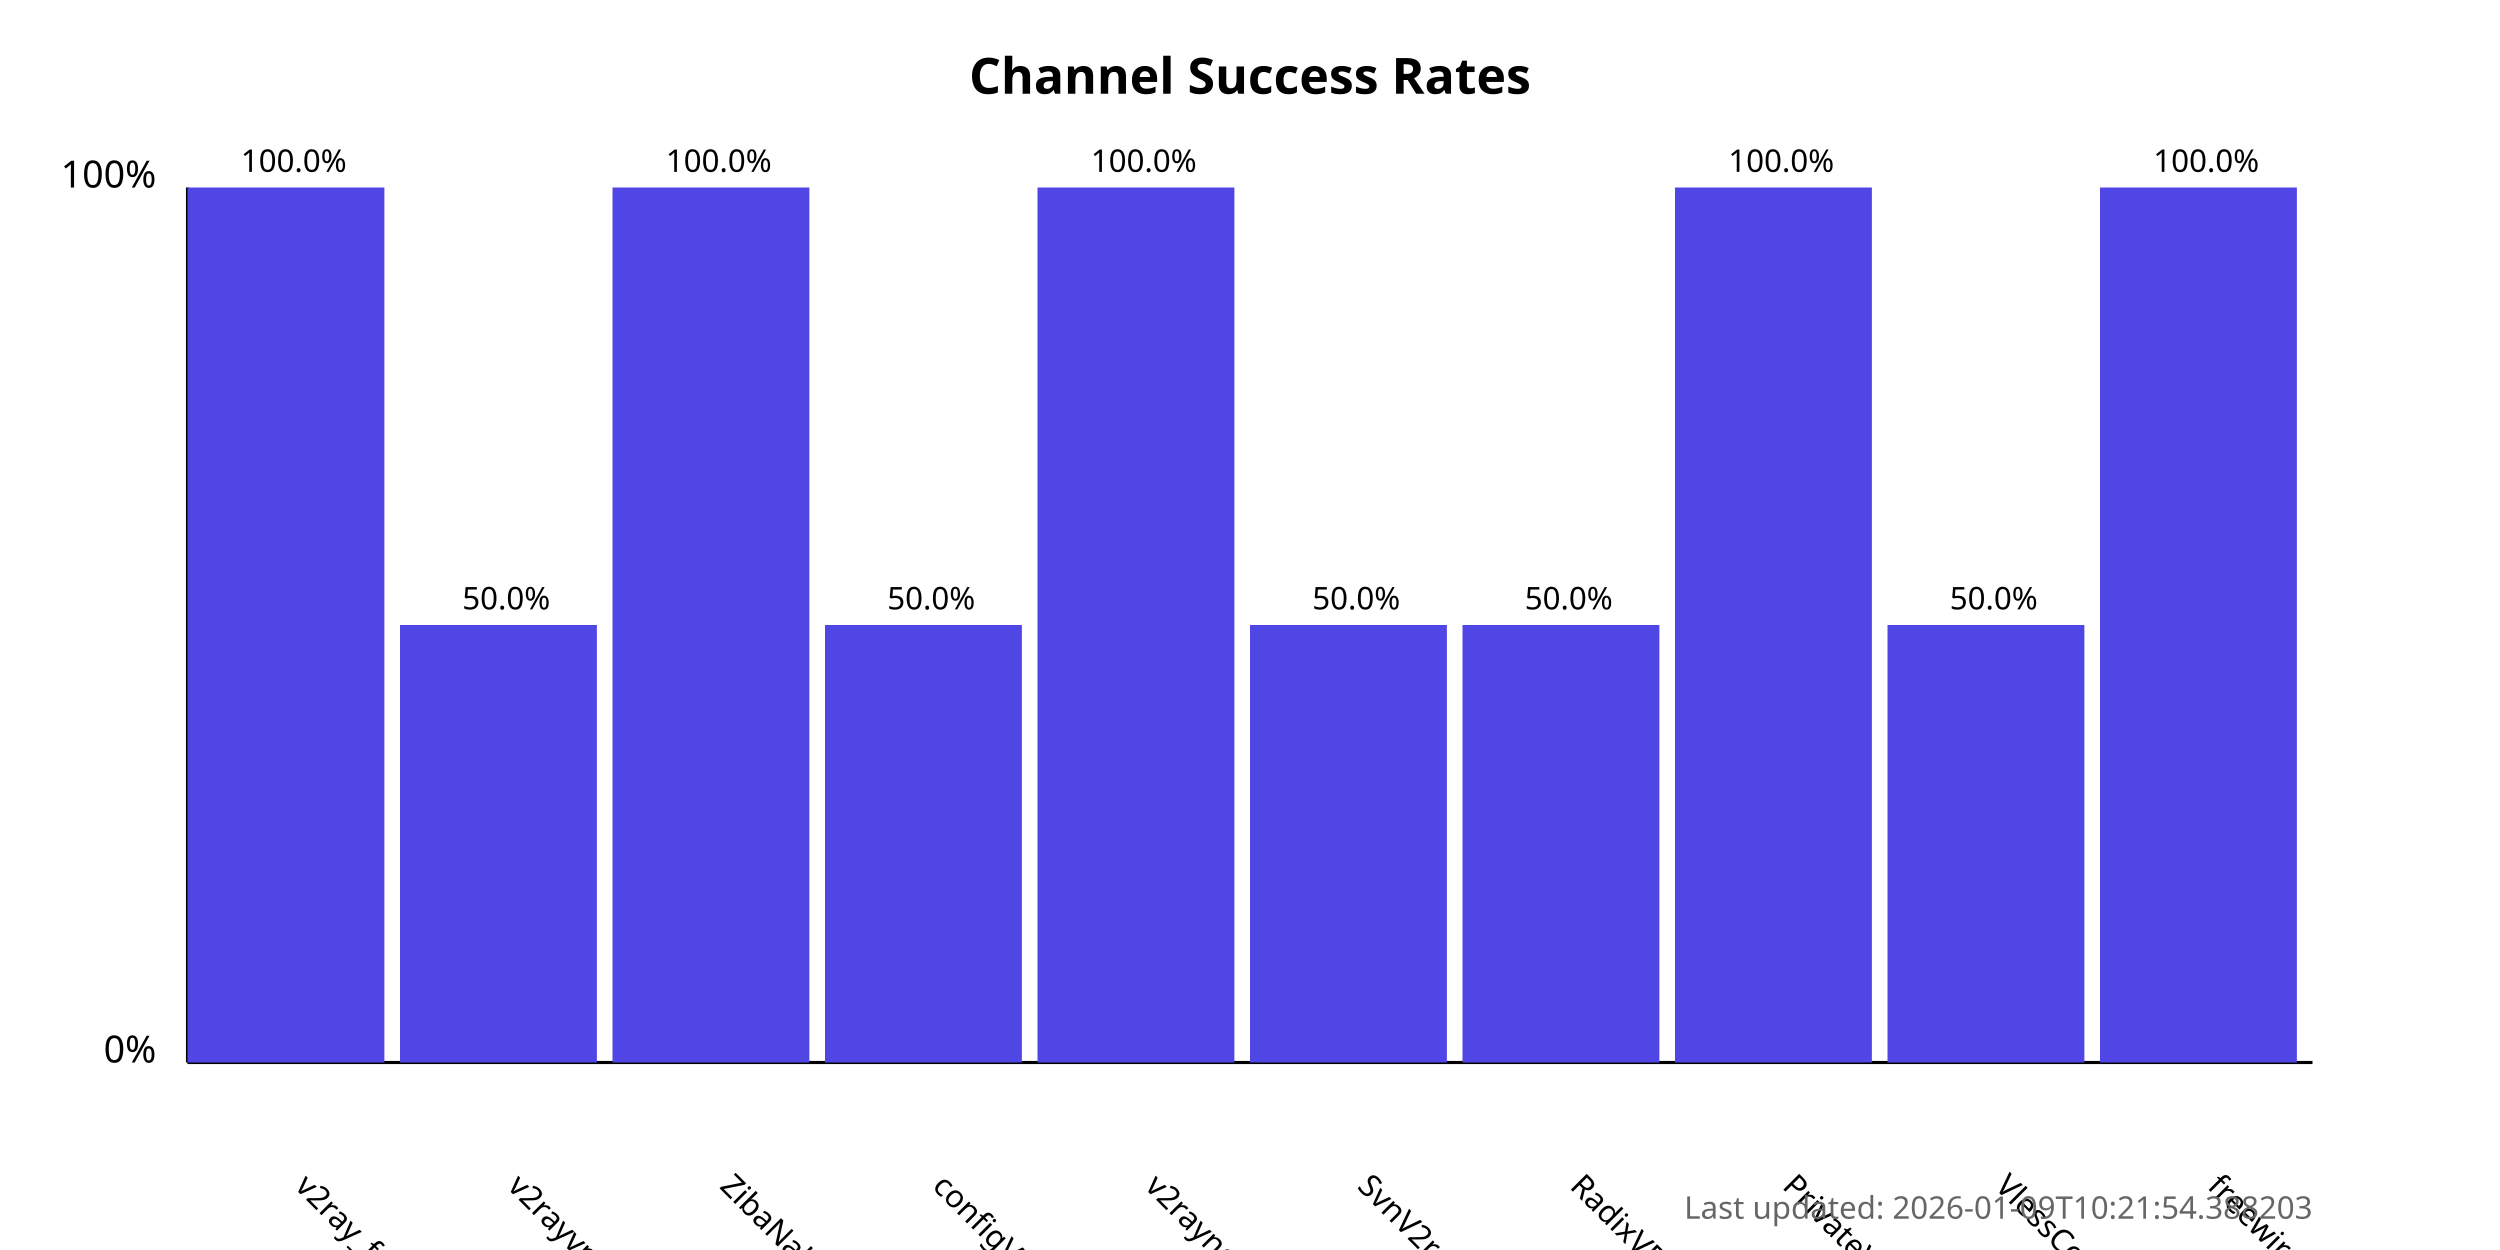
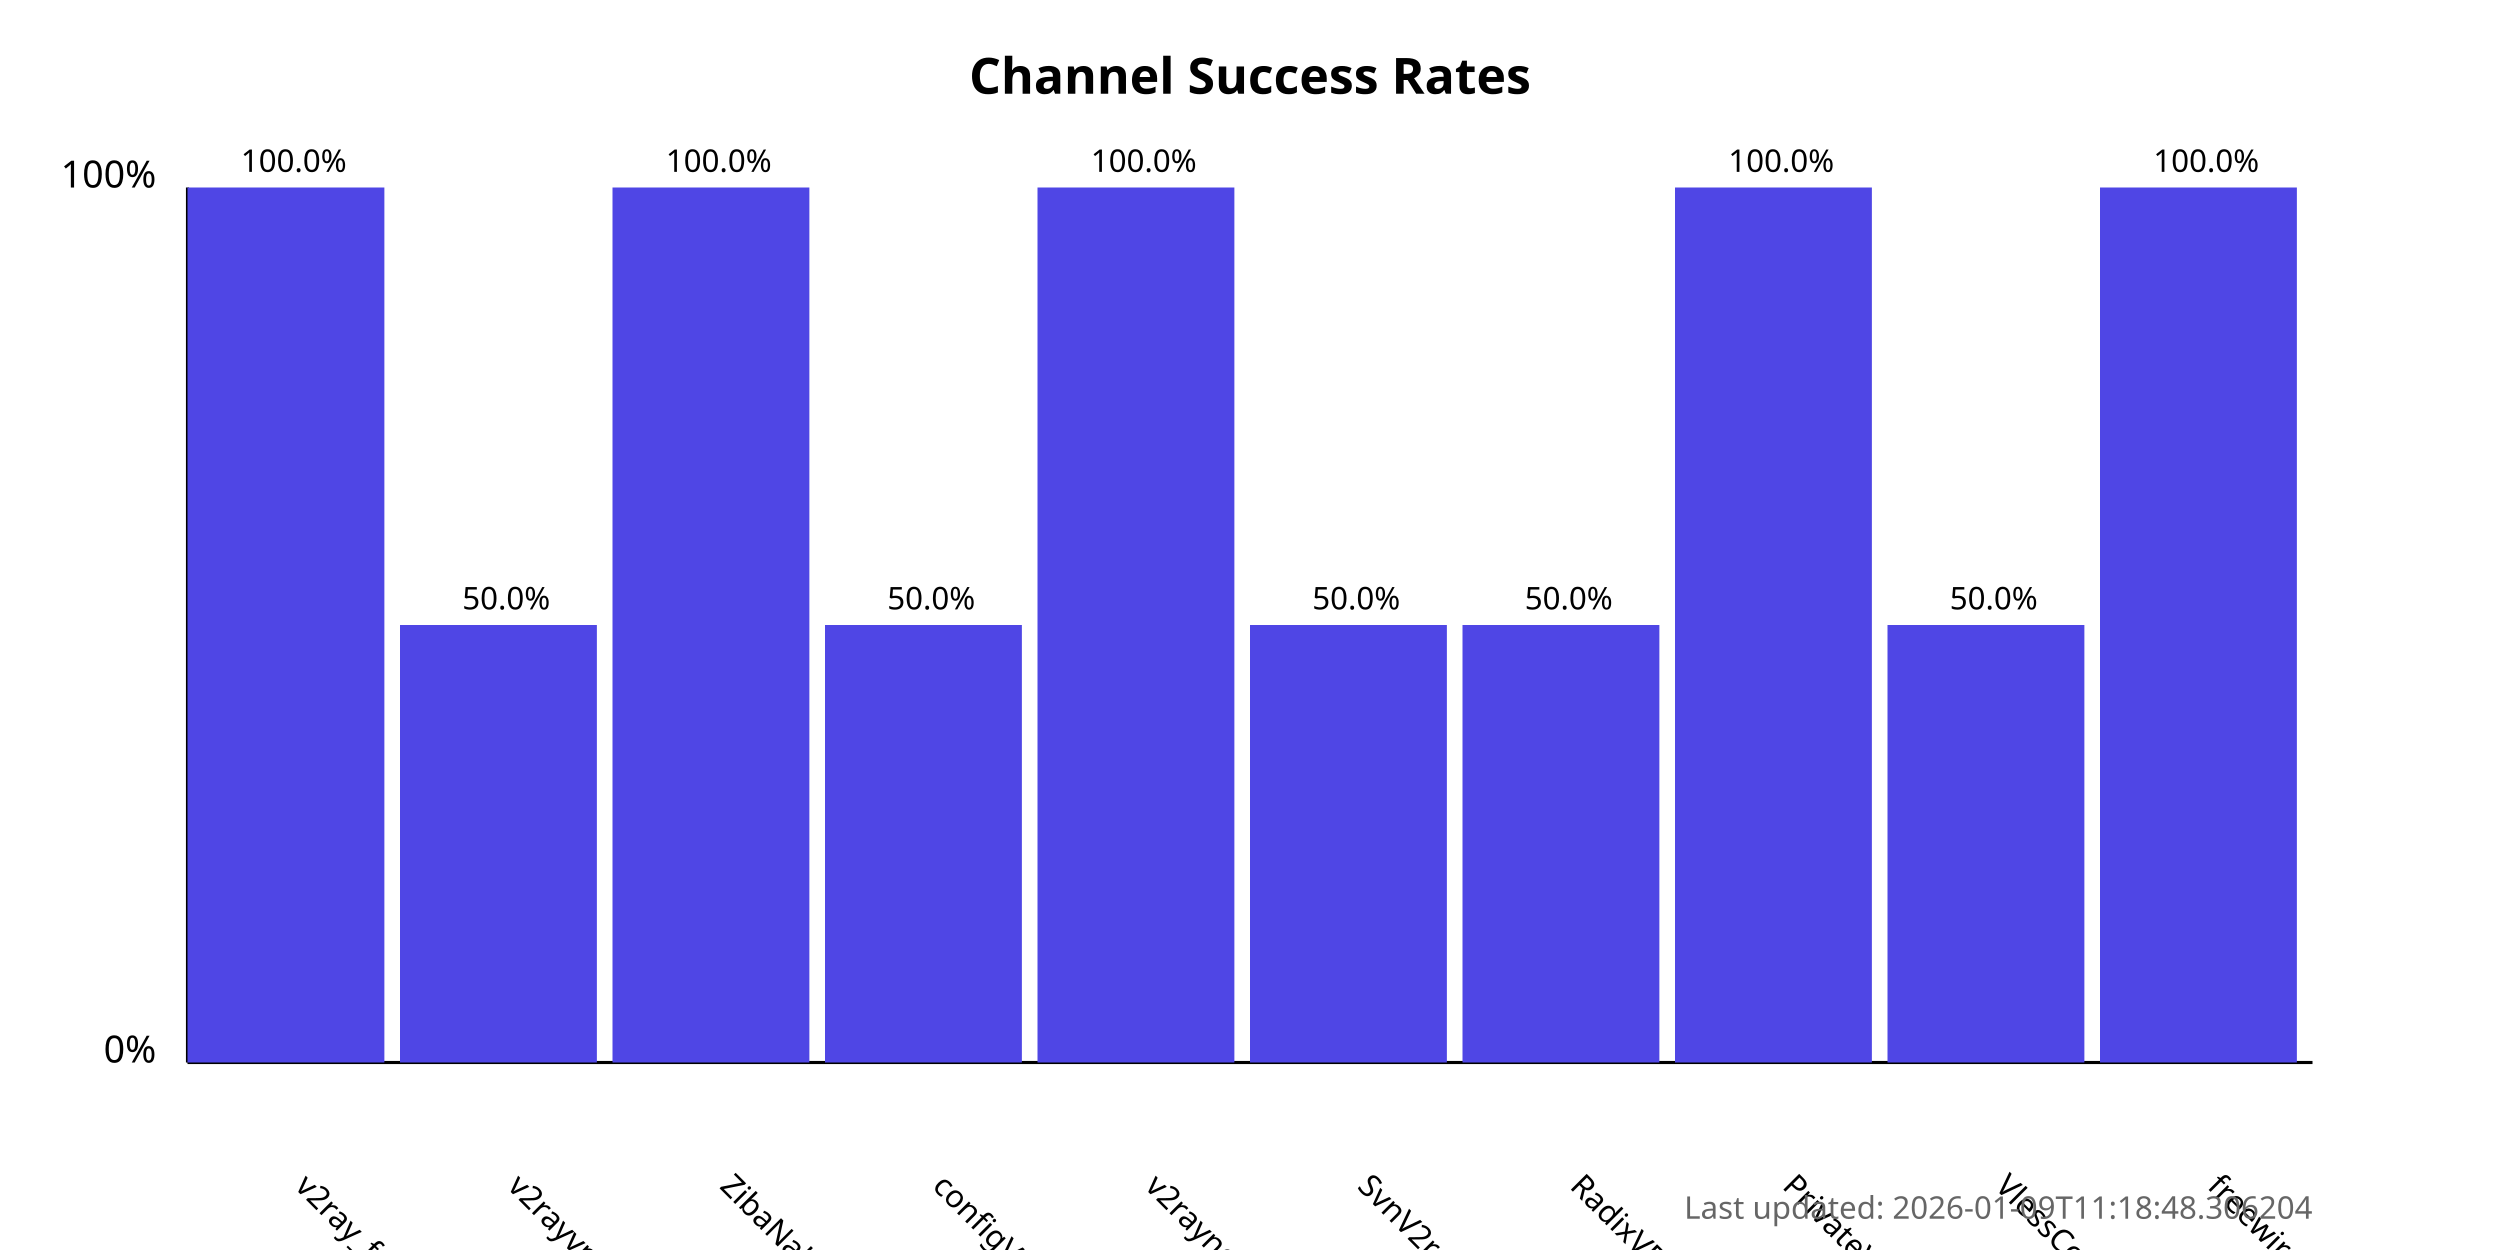
<svg xmlns="http://www.w3.org/2000/svg" width="800" height="400">
  <style>
            .chart-title { font: bold 16px sans-serif; }
            .axis-label { font: 12px sans-serif; }
            .tick-label { font: 10px sans-serif; }
            .bar { fill: #4f46e5; }
            .bar:hover { fill: #6366f1; }
            .timestamp { font: 10px sans-serif; fill: #666; }
        </style>
  <text x="400.0" y="30" text-anchor="middle" class="chart-title">
            Channel Success Rates
        </text>
  <line x1="60" y1="340" x2="60" y2="60" stroke="black" stroke-width="1" />
  <line x1="60" y1="340" x2="740" y2="340" stroke="black" stroke-width="1" />
  <text x="50" y="340" text-anchor="end" class="axis-label">0%</text>
  <text x="50" y="60" text-anchor="end" class="axis-label">100%</text>
  <g>
    <rect x="60" y="60.0" width="63.0" height="280.0" class="bar" />
    <text x="94.0" y="380" transform="rotate(45, 94.0, 380)" text-anchor="start" class="tick-label">
                v2ray_free_conf
            </text>
    <text x="94.0" y="55.0" text-anchor="middle" class="tick-label">
                100.0%
            </text>
  </g>
  <g>
    <rect x="128.0" y="200.0" width="63.0" height="140.0" class="bar" />
    <text x="162.0" y="380" transform="rotate(45, 162.0, 380)" text-anchor="start" class="tick-label">
                v2rayvpno
            </text>
    <text x="162.0" y="195.0" text-anchor="middle" class="tick-label">
                50.0%
            </text>
  </g>
  <g>
    <rect x="196.0" y="60.0" width="63.0" height="280.0" class="bar" />
    <text x="230.0" y="380" transform="rotate(45, 230.0, 380)" text-anchor="start" class="tick-label">
                ZibaNabz
            </text>
    <text x="230.0" y="55.0" text-anchor="middle" class="tick-label">
                100.0%
            </text>
  </g>
  <g>
    <rect x="264.0" y="200.0" width="63.0" height="140.0" class="bar" />
    <text x="298.0" y="380" transform="rotate(45, 298.0, 380)" text-anchor="start" class="tick-label">
                configV2rayForFree
            </text>
    <text x="298.0" y="195.0" text-anchor="middle" class="tick-label">
                50.0%
            </text>
  </g>
  <g>
    <rect x="332.0" y="60.0" width="63.0" height="280.0" class="bar" />
    <text x="366.0" y="380" transform="rotate(45, 366.0, 380)" text-anchor="start" class="tick-label">
                v2rayngvpn
            </text>
    <text x="366.0" y="55.0" text-anchor="middle" class="tick-label">
                100.0%
            </text>
  </g>
  <g>
    <rect x="400.0" y="200.0" width="63.0" height="140.0" class="bar" />
    <text x="434.0" y="380" transform="rotate(45, 434.0, 380)" text-anchor="start" class="tick-label">
                SvnV2ray
            </text>
    <text x="434.0" y="195.0" text-anchor="middle" class="tick-label">
                50.0%
            </text>
  </g>
  <g>
    <rect x="468.0" y="200.0" width="63.0" height="140.0" class="bar" />
    <text x="502.0" y="380" transform="rotate(45, 502.0, 380)" text-anchor="start" class="tick-label">
                RadixVPN
            </text>
    <text x="502.0" y="195.0" text-anchor="middle" class="tick-label">
                50.0%
            </text>
  </g>
  <g>
    <rect x="536.0" y="60.0" width="63.0" height="280.0" class="bar" />
    <text x="570.0" y="380" transform="rotate(45, 570.0, 380)" text-anchor="start" class="tick-label">
                PrivateVPNs
            </text>
    <text x="570.0" y="55.0" text-anchor="middle" class="tick-label">
                100.0%
            </text>
  </g>
  <g>
    <rect x="604.0" y="200.0" width="63.0" height="140.0" class="bar" />
    <text x="638.0" y="380" transform="rotate(45, 638.0, 380)" text-anchor="start" class="tick-label">
                VlessConfig
            </text>
    <text x="638.0" y="195.0" text-anchor="middle" class="tick-label">
                50.0%
            </text>
  </g>
  <g>
    <rect x="672.0" y="60.0" width="63.0" height="280.0" class="bar" />
    <text x="706.0" y="380" transform="rotate(45, 706.0, 380)" text-anchor="start" class="tick-label">
                freewireguard
            </text>
    <text x="706.0" y="55.0" text-anchor="middle" class="tick-label">
                100.0%
            </text>
  </g>
  <text x="740" y="390" text-anchor="end" class="timestamp">
-             Last updated: 2026-01-09T10:21:54.388203
+             Last updated: 2026-01-09T11:18:48.306204
        </text>
</svg>
